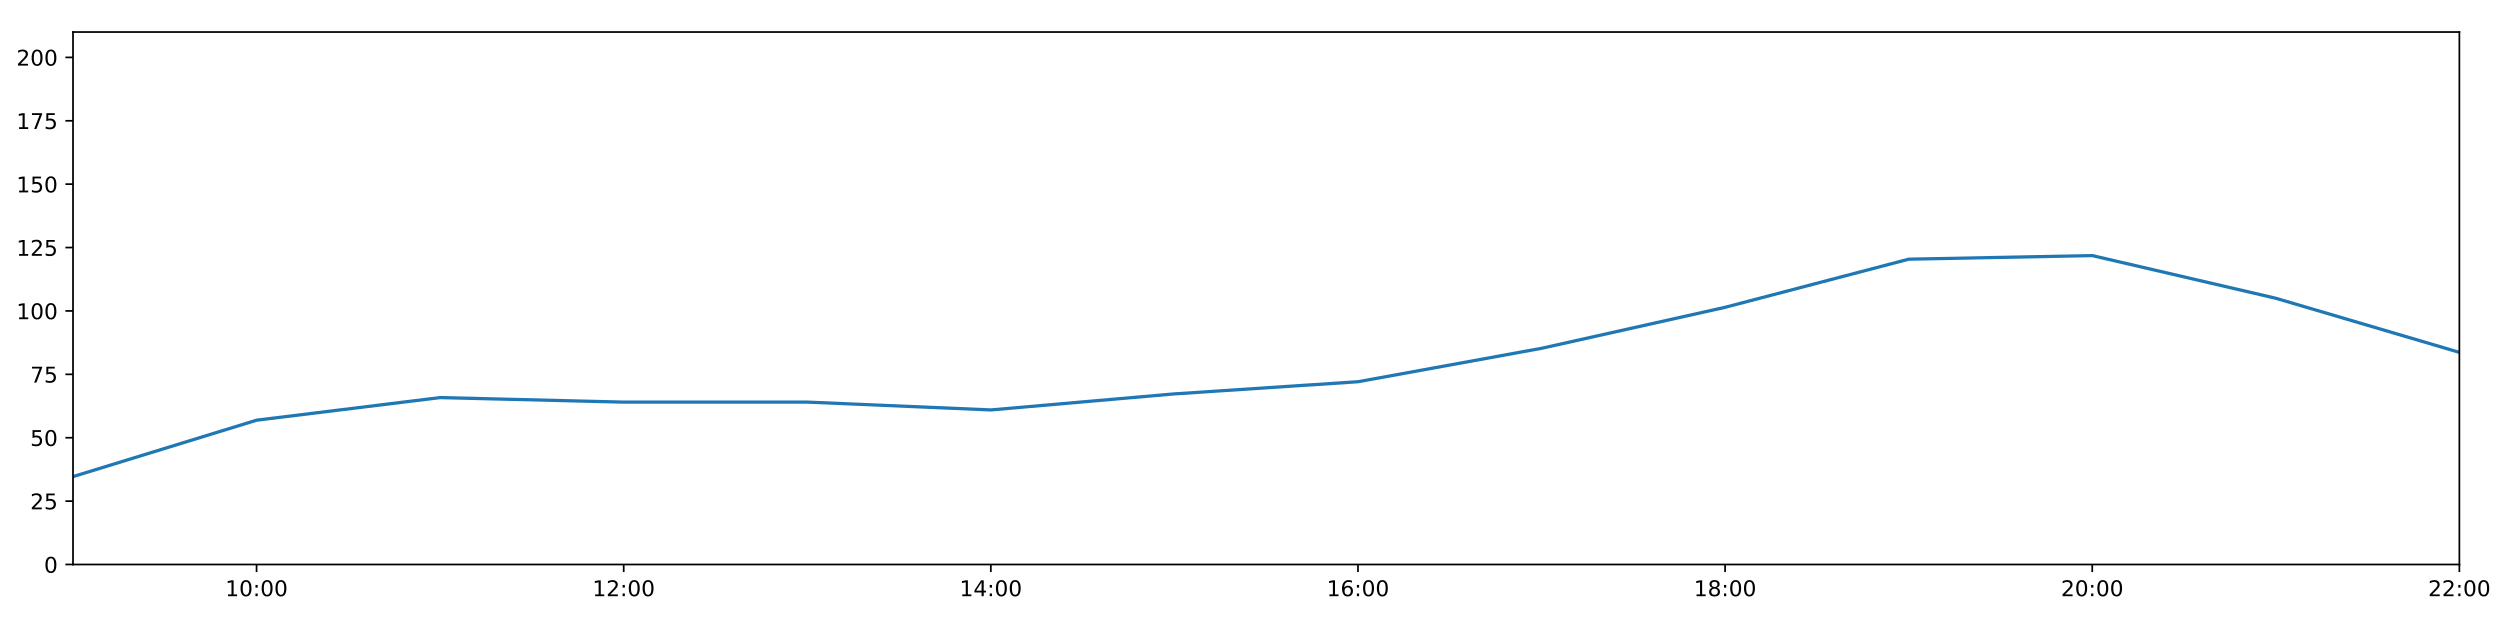
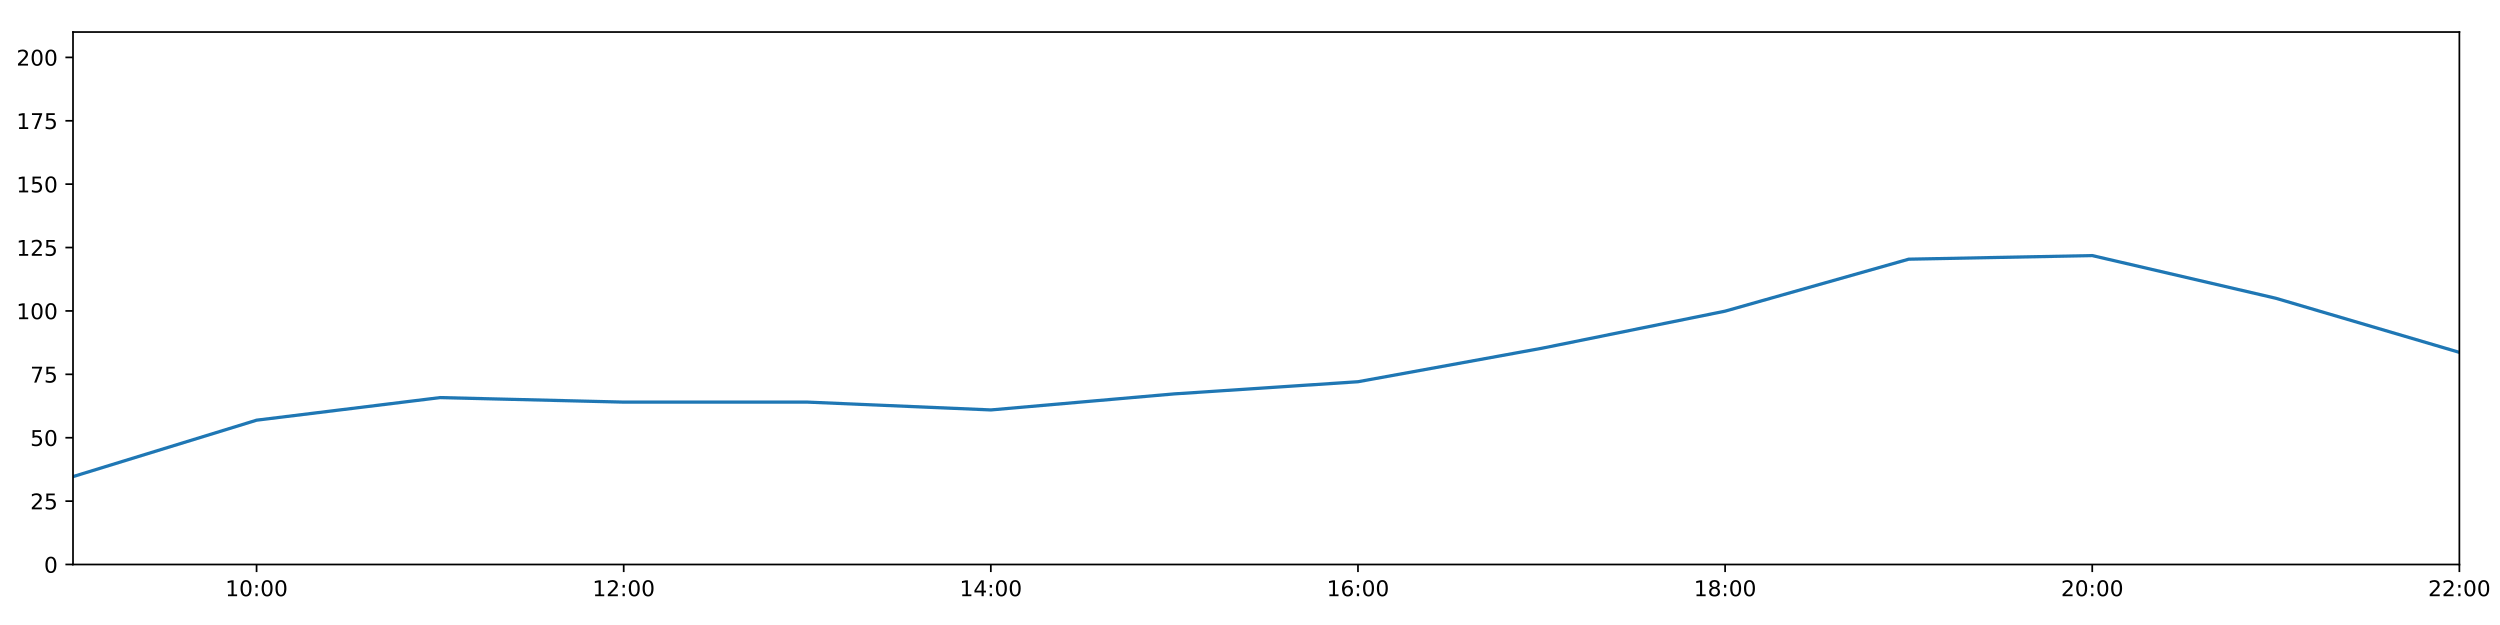
<svg xmlns="http://www.w3.org/2000/svg" xmlns:xlink="http://www.w3.org/1999/xlink" height="288pt" version="1.1" viewBox="0 0 1152 288" width="1152pt">
  <defs>
    <style type="text/css">
*{stroke-linecap:butt;stroke-linejoin:round;}
  </style>
  </defs>
  <g id="figure_1">
    <g id="patch_1">
      <path d="M 0 288  L 1152 288  L 1152 0  L 0 0  z " style="fill:#ffffff;" />
    </g>
    <g id="axes_1">
      <g id="patch_2">
        <path d="M 33.64 260.12  L 1133.28 260.12  L 1133.28 14.76  L 33.64 14.76  z " style="fill:#ffffff;" />
      </g>
      <g id="matplotlib.axis_1">
        <g id="xtick_1">
          <g id="line2d_1">
            <defs>
-               <path d="M 0 0  L 0 3.5  " id="ma0d8bfa111" style="stroke:#000000;stroke-width:0.8;" />
-             </defs>
-             <g>
-               <use style="stroke:#000000;stroke-width:0.8;" x="118.228" xlink:href="#ma0d8bfa111" y="260.12" />
+               <path d="M 0 0  L 0 3.5  " id="mb3c792f488" style="stroke:#000000;stroke-width:0.8;" />
+             </defs>
+             <g>
+               <use style="stroke:#000000;stroke-width:0.8;" x="118.228" xlink:href="#mb3c792f488" y="260.12" />
            </g>
          </g>
          <g id="text_1">
            <defs>
              <path d="M 12.406 8.297  L 28.516 8.297  L 28.516 63.922  L 10.984 60.406  L 10.984 69.391  L 28.422 72.906  L 38.281 72.906  L 38.281 8.297  L 54.391 8.297  L 54.391 0  L 12.406 0  z " id="DejaVuSans-49" />
              <path d="M 31.781 66.406  Q 24.172 66.406 20.328 58.906  Q 16.5 51.422 16.5 36.375  Q 16.5 21.391 20.328 13.891  Q 24.172 6.391 31.781 6.391  Q 39.453 6.391 43.281 13.891  Q 47.125 21.391 47.125 36.375  Q 47.125 51.422 43.281 58.906  Q 39.453 66.406 31.781 66.406  z M 31.781 74.219  Q 44.047 74.219 50.516 64.516  Q 56.984 54.828 56.984 36.375  Q 56.984 17.969 50.516 8.266  Q 44.047 -1.422 31.781 -1.422  Q 19.531 -1.422 13.062 8.266  Q 6.594 17.969 6.594 36.375  Q 6.594 54.828 13.062 64.516  Q 19.531 74.219 31.781 74.219  z " id="DejaVuSans-48" />
              <path d="M 11.719 12.406  L 22.016 12.406  L 22.016 0  L 11.719 0  z M 11.719 51.703  L 22.016 51.703  L 22.016 39.312  L 11.719 39.312  z " id="DejaVuSans-58" />
            </defs>
            <g transform="translate(103.8183 274.7184)scale(0.1 -0.1)">
              <use xlink:href="#DejaVuSans-49" />
              <use x="63.623" xlink:href="#DejaVuSans-48" />
              <use x="127.246" xlink:href="#DejaVuSans-58" />
              <use x="160.938" xlink:href="#DejaVuSans-48" />
              <use x="224.561" xlink:href="#DejaVuSans-48" />
            </g>
          </g>
        </g>
        <g id="xtick_2">
          <g id="line2d_2">
            <g>
-               <use style="stroke:#000000;stroke-width:0.8;" x="287.403" xlink:href="#ma0d8bfa111" y="260.12" />
+               <use style="stroke:#000000;stroke-width:0.8;" x="287.403" xlink:href="#mb3c792f488" y="260.12" />
            </g>
          </g>
          <g id="text_2">
            <defs>
              <path d="M 19.188 8.297  L 53.609 8.297  L 53.609 0  L 7.328 0  L 7.328 8.297  Q 12.938 14.109 22.625 23.891  Q 32.328 33.688 34.812 36.531  Q 39.547 41.844 41.422 45.531  Q 43.312 49.219 43.312 52.781  Q 43.312 58.594 39.234 62.25  Q 35.156 65.922 28.609 65.922  Q 23.969 65.922 18.812 64.312  Q 13.672 62.703 7.812 59.422  L 7.812 69.391  Q 13.766 71.781 18.938 73  Q 24.125 74.219 28.422 74.219  Q 39.75 74.219 46.484 68.547  Q 53.219 62.891 53.219 53.422  Q 53.219 48.922 51.531 44.891  Q 49.859 40.875 45.406 35.406  Q 44.188 33.984 37.641 27.219  Q 31.109 20.453 19.188 8.297  z " id="DejaVuSans-50" />
            </defs>
            <g transform="translate(272.9937 274.7184)scale(0.1 -0.1)">
              <use xlink:href="#DejaVuSans-49" />
              <use x="63.623" xlink:href="#DejaVuSans-50" />
              <use x="127.246" xlink:href="#DejaVuSans-58" />
              <use x="160.938" xlink:href="#DejaVuSans-48" />
              <use x="224.561" xlink:href="#DejaVuSans-48" />
            </g>
          </g>
        </g>
        <g id="xtick_3">
          <g id="line2d_3">
            <g>
-               <use style="stroke:#000000;stroke-width:0.8;" x="456.578" xlink:href="#ma0d8bfa111" y="260.12" />
+               <use style="stroke:#000000;stroke-width:0.8;" x="456.578" xlink:href="#mb3c792f488" y="260.12" />
            </g>
          </g>
          <g id="text_3">
            <defs>
              <path d="M 37.797 64.312  L 12.891 25.391  L 37.797 25.391  z M 35.203 72.906  L 47.609 72.906  L 47.609 25.391  L 58.016 25.391  L 58.016 17.188  L 47.609 17.188  L 47.609 0  L 37.797 0  L 37.797 17.188  L 4.891 17.188  L 4.891 26.703  z " id="DejaVuSans-52" />
            </defs>
            <g transform="translate(442.1691 274.7184)scale(0.1 -0.1)">
              <use xlink:href="#DejaVuSans-49" />
              <use x="63.623" xlink:href="#DejaVuSans-52" />
              <use x="127.246" xlink:href="#DejaVuSans-58" />
              <use x="160.938" xlink:href="#DejaVuSans-48" />
              <use x="224.561" xlink:href="#DejaVuSans-48" />
            </g>
          </g>
        </g>
        <g id="xtick_4">
          <g id="line2d_4">
            <g>
-               <use style="stroke:#000000;stroke-width:0.8;" x="625.754" xlink:href="#ma0d8bfa111" y="260.12" />
+               <use style="stroke:#000000;stroke-width:0.8;" x="625.754" xlink:href="#mb3c792f488" y="260.12" />
            </g>
          </g>
          <g id="text_4">
            <defs>
              <path d="M 33.016 40.375  Q 26.375 40.375 22.484 35.828  Q 18.609 31.297 18.609 23.391  Q 18.609 15.531 22.484 10.953  Q 26.375 6.391 33.016 6.391  Q 39.656 6.391 43.531 10.953  Q 47.406 15.531 47.406 23.391  Q 47.406 31.297 43.531 35.828  Q 39.656 40.375 33.016 40.375  z M 52.594 71.297  L 52.594 62.312  Q 48.875 64.062 45.094 64.984  Q 41.312 65.922 37.594 65.922  Q 27.828 65.922 22.672 59.328  Q 17.531 52.734 16.797 39.406  Q 19.672 43.656 24.016 45.922  Q 28.375 48.188 33.594 48.188  Q 44.578 48.188 50.953 41.516  Q 57.328 34.859 57.328 23.391  Q 57.328 12.156 50.688 5.359  Q 44.047 -1.422 33.016 -1.422  Q 20.359 -1.422 13.672 8.266  Q 6.984 17.969 6.984 36.375  Q 6.984 53.656 15.188 63.938  Q 23.391 74.219 37.203 74.219  Q 40.922 74.219 44.703 73.484  Q 48.484 72.75 52.594 71.297  z " id="DejaVuSans-54" />
            </defs>
            <g transform="translate(611.3445 274.7184)scale(0.1 -0.1)">
              <use xlink:href="#DejaVuSans-49" />
              <use x="63.623" xlink:href="#DejaVuSans-54" />
              <use x="127.246" xlink:href="#DejaVuSans-58" />
              <use x="160.938" xlink:href="#DejaVuSans-48" />
              <use x="224.561" xlink:href="#DejaVuSans-48" />
            </g>
          </g>
        </g>
        <g id="xtick_5">
          <g id="line2d_5">
            <g>
-               <use style="stroke:#000000;stroke-width:0.8;" x="794.929" xlink:href="#ma0d8bfa111" y="260.12" />
+               <use style="stroke:#000000;stroke-width:0.8;" x="794.929" xlink:href="#mb3c792f488" y="260.12" />
            </g>
          </g>
          <g id="text_5">
            <defs>
              <path d="M 31.781 34.625  Q 24.75 34.625 20.719 30.859  Q 16.703 27.094 16.703 20.516  Q 16.703 13.922 20.719 10.156  Q 24.75 6.391 31.781 6.391  Q 38.812 6.391 42.859 10.172  Q 46.922 13.969 46.922 20.516  Q 46.922 27.094 42.891 30.859  Q 38.875 34.625 31.781 34.625  z M 21.922 38.812  Q 15.578 40.375 12.031 44.719  Q 8.5 49.078 8.5 55.328  Q 8.5 64.062 14.719 69.141  Q 20.953 74.219 31.781 74.219  Q 42.672 74.219 48.875 69.141  Q 55.078 64.062 55.078 55.328  Q 55.078 49.078 51.531 44.719  Q 48 40.375 41.703 38.812  Q 48.828 37.156 52.797 32.312  Q 56.781 27.484 56.781 20.516  Q 56.781 9.906 50.312 4.234  Q 43.844 -1.422 31.781 -1.422  Q 19.734 -1.422 13.25 4.234  Q 6.781 9.906 6.781 20.516  Q 6.781 27.484 10.781 32.312  Q 14.797 37.156 21.922 38.812  z M 18.312 54.391  Q 18.312 48.734 21.844 45.562  Q 25.391 42.391 31.781 42.391  Q 38.141 42.391 41.719 45.562  Q 45.312 48.734 45.312 54.391  Q 45.312 60.062 41.719 63.234  Q 38.141 66.406 31.781 66.406  Q 25.391 66.406 21.844 63.234  Q 18.312 60.062 18.312 54.391  z " id="DejaVuSans-56" />
            </defs>
            <g transform="translate(780.5199 274.7184)scale(0.1 -0.1)">
              <use xlink:href="#DejaVuSans-49" />
              <use x="63.623" xlink:href="#DejaVuSans-56" />
              <use x="127.246" xlink:href="#DejaVuSans-58" />
              <use x="160.938" xlink:href="#DejaVuSans-48" />
              <use x="224.561" xlink:href="#DejaVuSans-48" />
            </g>
          </g>
        </g>
        <g id="xtick_6">
          <g id="line2d_6">
            <g>
-               <use style="stroke:#000000;stroke-width:0.8;" x="964.105" xlink:href="#ma0d8bfa111" y="260.12" />
+               <use style="stroke:#000000;stroke-width:0.8;" x="964.105" xlink:href="#mb3c792f488" y="260.12" />
            </g>
          </g>
          <g id="text_6">
            <g transform="translate(949.6952 274.7184)scale(0.1 -0.1)">
              <use xlink:href="#DejaVuSans-50" />
              <use x="63.623" xlink:href="#DejaVuSans-48" />
              <use x="127.246" xlink:href="#DejaVuSans-58" />
              <use x="160.938" xlink:href="#DejaVuSans-48" />
              <use x="224.561" xlink:href="#DejaVuSans-48" />
            </g>
          </g>
        </g>
        <g id="xtick_7">
          <g id="line2d_7">
            <g>
-               <use style="stroke:#000000;stroke-width:0.8;" x="1133.28" xlink:href="#ma0d8bfa111" y="260.12" />
+               <use style="stroke:#000000;stroke-width:0.8;" x="1133.28" xlink:href="#mb3c792f488" y="260.12" />
            </g>
          </g>
          <g id="text_7">
            <g transform="translate(1118.871 274.7184)scale(0.1 -0.1)">
              <use xlink:href="#DejaVuSans-50" />
              <use x="63.623" xlink:href="#DejaVuSans-50" />
              <use x="127.246" xlink:href="#DejaVuSans-58" />
              <use x="160.938" xlink:href="#DejaVuSans-48" />
              <use x="224.561" xlink:href="#DejaVuSans-48" />
            </g>
          </g>
        </g>
      </g>
      <g id="matplotlib.axis_2">
        <g id="ytick_1">
          <g id="line2d_8">
            <defs>
-               <path d="M 0 0  L -3.5 0  " id="mffa0f2f853" style="stroke:#000000;stroke-width:0.8;" />
-             </defs>
-             <g>
-               <use style="stroke:#000000;stroke-width:0.8;" x="33.64" xlink:href="#mffa0f2f853" y="260.12" />
+               <path d="M 0 0  L -3.5 0  " id="m31e628e64f" style="stroke:#000000;stroke-width:0.8;" />
+             </defs>
+             <g>
+               <use style="stroke:#000000;stroke-width:0.8;" x="33.64" xlink:href="#m31e628e64f" y="260.12" />
            </g>
          </g>
          <g id="text_8">
            <g transform="translate(20.2775 263.9192)scale(0.1 -0.1)">
              <use xlink:href="#DejaVuSans-48" />
            </g>
          </g>
        </g>
        <g id="ytick_2">
          <g id="line2d_9">
            <g>
-               <use style="stroke:#000000;stroke-width:0.8;" x="33.64" xlink:href="#mffa0f2f853" y="230.91" />
+               <use style="stroke:#000000;stroke-width:0.8;" x="33.64" xlink:href="#m31e628e64f" y="230.91" />
            </g>
          </g>
          <g id="text_9">
            <defs>
              <path d="M 10.797 72.906  L 49.516 72.906  L 49.516 64.594  L 19.828 64.594  L 19.828 46.734  Q 21.969 47.469 24.109 47.828  Q 26.266 48.188 28.422 48.188  Q 40.625 48.188 47.75 41.5  Q 54.891 34.812 54.891 23.391  Q 54.891 11.625 47.562 5.094  Q 40.234 -1.422 26.906 -1.422  Q 22.312 -1.422 17.547 -0.641  Q 12.797 0.141 7.719 1.703  L 7.719 11.625  Q 12.109 9.234 16.797 8.062  Q 21.484 6.891 26.703 6.891  Q 35.156 6.891 40.078 11.328  Q 45.016 15.766 45.016 23.391  Q 45.016 31 40.078 35.438  Q 35.156 39.891 26.703 39.891  Q 22.75 39.891 18.812 39.016  Q 14.891 38.141 10.797 36.281  z " id="DejaVuSans-53" />
            </defs>
            <g transform="translate(13.915 234.7097)scale(0.1 -0.1)">
              <use xlink:href="#DejaVuSans-50" />
              <use x="63.623" xlink:href="#DejaVuSans-53" />
            </g>
          </g>
        </g>
        <g id="ytick_3">
          <g id="line2d_10">
            <g>
-               <use style="stroke:#000000;stroke-width:0.8;" x="33.64" xlink:href="#mffa0f2f853" y="201.701" />
+               <use style="stroke:#000000;stroke-width:0.8;" x="33.64" xlink:href="#m31e628e64f" y="201.701" />
            </g>
          </g>
          <g id="text_10">
            <g transform="translate(13.915 205.5002)scale(0.1 -0.1)">
              <use xlink:href="#DejaVuSans-53" />
              <use x="63.623" xlink:href="#DejaVuSans-48" />
            </g>
          </g>
        </g>
        <g id="ytick_4">
          <g id="line2d_11">
            <g>
-               <use style="stroke:#000000;stroke-width:0.8;" x="33.64" xlink:href="#mffa0f2f853" y="172.491" />
+               <use style="stroke:#000000;stroke-width:0.8;" x="33.64" xlink:href="#m31e628e64f" y="172.491" />
            </g>
          </g>
          <g id="text_11">
            <defs>
              <path d="M 8.203 72.906  L 55.078 72.906  L 55.078 68.703  L 28.609 0  L 18.312 0  L 43.219 64.594  L 8.203 64.594  z " id="DejaVuSans-55" />
            </defs>
            <g transform="translate(13.915 176.2906)scale(0.1 -0.1)">
              <use xlink:href="#DejaVuSans-55" />
              <use x="63.623" xlink:href="#DejaVuSans-53" />
            </g>
          </g>
        </g>
        <g id="ytick_5">
          <g id="line2d_12">
            <g>
-               <use style="stroke:#000000;stroke-width:0.8;" x="33.64" xlink:href="#mffa0f2f853" y="143.282" />
+               <use style="stroke:#000000;stroke-width:0.8;" x="33.64" xlink:href="#m31e628e64f" y="143.282" />
            </g>
          </g>
          <g id="text_12">
            <g transform="translate(7.5525 147.0811)scale(0.1 -0.1)">
              <use xlink:href="#DejaVuSans-49" />
              <use x="63.623" xlink:href="#DejaVuSans-48" />
              <use x="127.246" xlink:href="#DejaVuSans-48" />
            </g>
          </g>
        </g>
        <g id="ytick_6">
          <g id="line2d_13">
            <g>
-               <use style="stroke:#000000;stroke-width:0.8;" x="33.64" xlink:href="#mffa0f2f853" y="114.072" />
+               <use style="stroke:#000000;stroke-width:0.8;" x="33.64" xlink:href="#m31e628e64f" y="114.072" />
            </g>
          </g>
          <g id="text_13">
            <g transform="translate(7.5525 117.8716)scale(0.1 -0.1)">
              <use xlink:href="#DejaVuSans-49" />
              <use x="63.623" xlink:href="#DejaVuSans-50" />
              <use x="127.246" xlink:href="#DejaVuSans-53" />
            </g>
          </g>
        </g>
        <g id="ytick_7">
          <g id="line2d_14">
            <g>
-               <use style="stroke:#000000;stroke-width:0.8;" x="33.64" xlink:href="#mffa0f2f853" y="84.863" />
+               <use style="stroke:#000000;stroke-width:0.8;" x="33.64" xlink:href="#m31e628e64f" y="84.863" />
            </g>
          </g>
          <g id="text_14">
            <g transform="translate(7.5525 88.66208)scale(0.1 -0.1)">
              <use xlink:href="#DejaVuSans-49" />
              <use x="63.623" xlink:href="#DejaVuSans-53" />
              <use x="127.246" xlink:href="#DejaVuSans-48" />
            </g>
          </g>
        </g>
        <g id="ytick_8">
          <g id="line2d_15">
            <g>
-               <use style="stroke:#000000;stroke-width:0.8;" x="33.64" xlink:href="#mffa0f2f853" y="55.653" />
+               <use style="stroke:#000000;stroke-width:0.8;" x="33.64" xlink:href="#m31e628e64f" y="55.653" />
            </g>
          </g>
          <g id="text_15">
            <g transform="translate(7.5525 59.45255)scale(0.1 -0.1)">
              <use xlink:href="#DejaVuSans-49" />
              <use x="63.623" xlink:href="#DejaVuSans-55" />
              <use x="127.246" xlink:href="#DejaVuSans-53" />
            </g>
          </g>
        </g>
        <g id="ytick_9">
          <g id="line2d_16">
            <g>
-               <use style="stroke:#000000;stroke-width:0.8;" x="33.64" xlink:href="#mffa0f2f853" y="26.444" />
+               <use style="stroke:#000000;stroke-width:0.8;" x="33.64" xlink:href="#m31e628e64f" y="26.444" />
            </g>
          </g>
          <g id="text_16">
            <g transform="translate(7.5525 30.24303)scale(0.1 -0.1)">
              <use xlink:href="#DejaVuSans-50" />
              <use x="63.623" xlink:href="#DejaVuSans-48" />
              <use x="127.246" xlink:href="#DejaVuSans-48" />
            </g>
          </g>
        </g>
      </g>
      <g id="line2d_17">
-         <path clip-path="url(#p05a94919c7)" d="M 33.64 219.616  L 118.228 193.62  L 202.815 183.21  L 287.403 185.295  L 371.991 185.291  L 456.578 188.897  L 541.166 181.498  L 625.754 175.899  L 710.342 160.503  L 794.929 141.606  L 879.517 119.433  L 964.105 117.772  L 1048.692 137.44  L 1133.28 162.365  " style="fill:none;stroke:#1f77b4;stroke-linecap:square;stroke-width:1.5;" />
+         <path clip-path="url(#p74f658e8d3)" d="M 33.64 219.616  L 118.228 193.62  L 202.815 183.21  L 287.403 185.295  L 371.991 185.291  L 456.578 188.897  L 541.166 181.498  L 625.754 175.899  L 710.342 160.503  L 794.929 143.379  L 879.517 119.433  L 964.105 117.772  L 1048.692 137.44  L 1133.28 162.365  " style="fill:none;stroke:#1f77b4;stroke-linecap:square;stroke-width:1.5;" />
      </g>
      <g id="patch_3">
        <path d="M 33.64 260.12  L 33.64 14.76  " style="fill:none;stroke:#000000;stroke-linecap:square;stroke-linejoin:miter;stroke-width:0.8;" />
      </g>
      <g id="patch_4">
        <path d="M 1133.28 260.12  L 1133.28 14.76  " style="fill:none;stroke:#000000;stroke-linecap:square;stroke-linejoin:miter;stroke-width:0.8;" />
      </g>
      <g id="patch_5">
        <path d="M 33.64 260.12  L 1133.28 260.12  " style="fill:none;stroke:#000000;stroke-linecap:square;stroke-linejoin:miter;stroke-width:0.8;" />
      </g>
      <g id="patch_6">
        <path d="M 33.64 14.76  L 1133.28 14.76  " style="fill:none;stroke:#000000;stroke-linecap:square;stroke-linejoin:miter;stroke-width:0.8;" />
      </g>
    </g>
  </g>
  <defs>
-     <clipPath id="p05a94919c7">
+     <clipPath id="p74f658e8d3">
      <rect height="245.36" width="1099.64" x="33.64" y="14.76" />
    </clipPath>
  </defs>
</svg>
